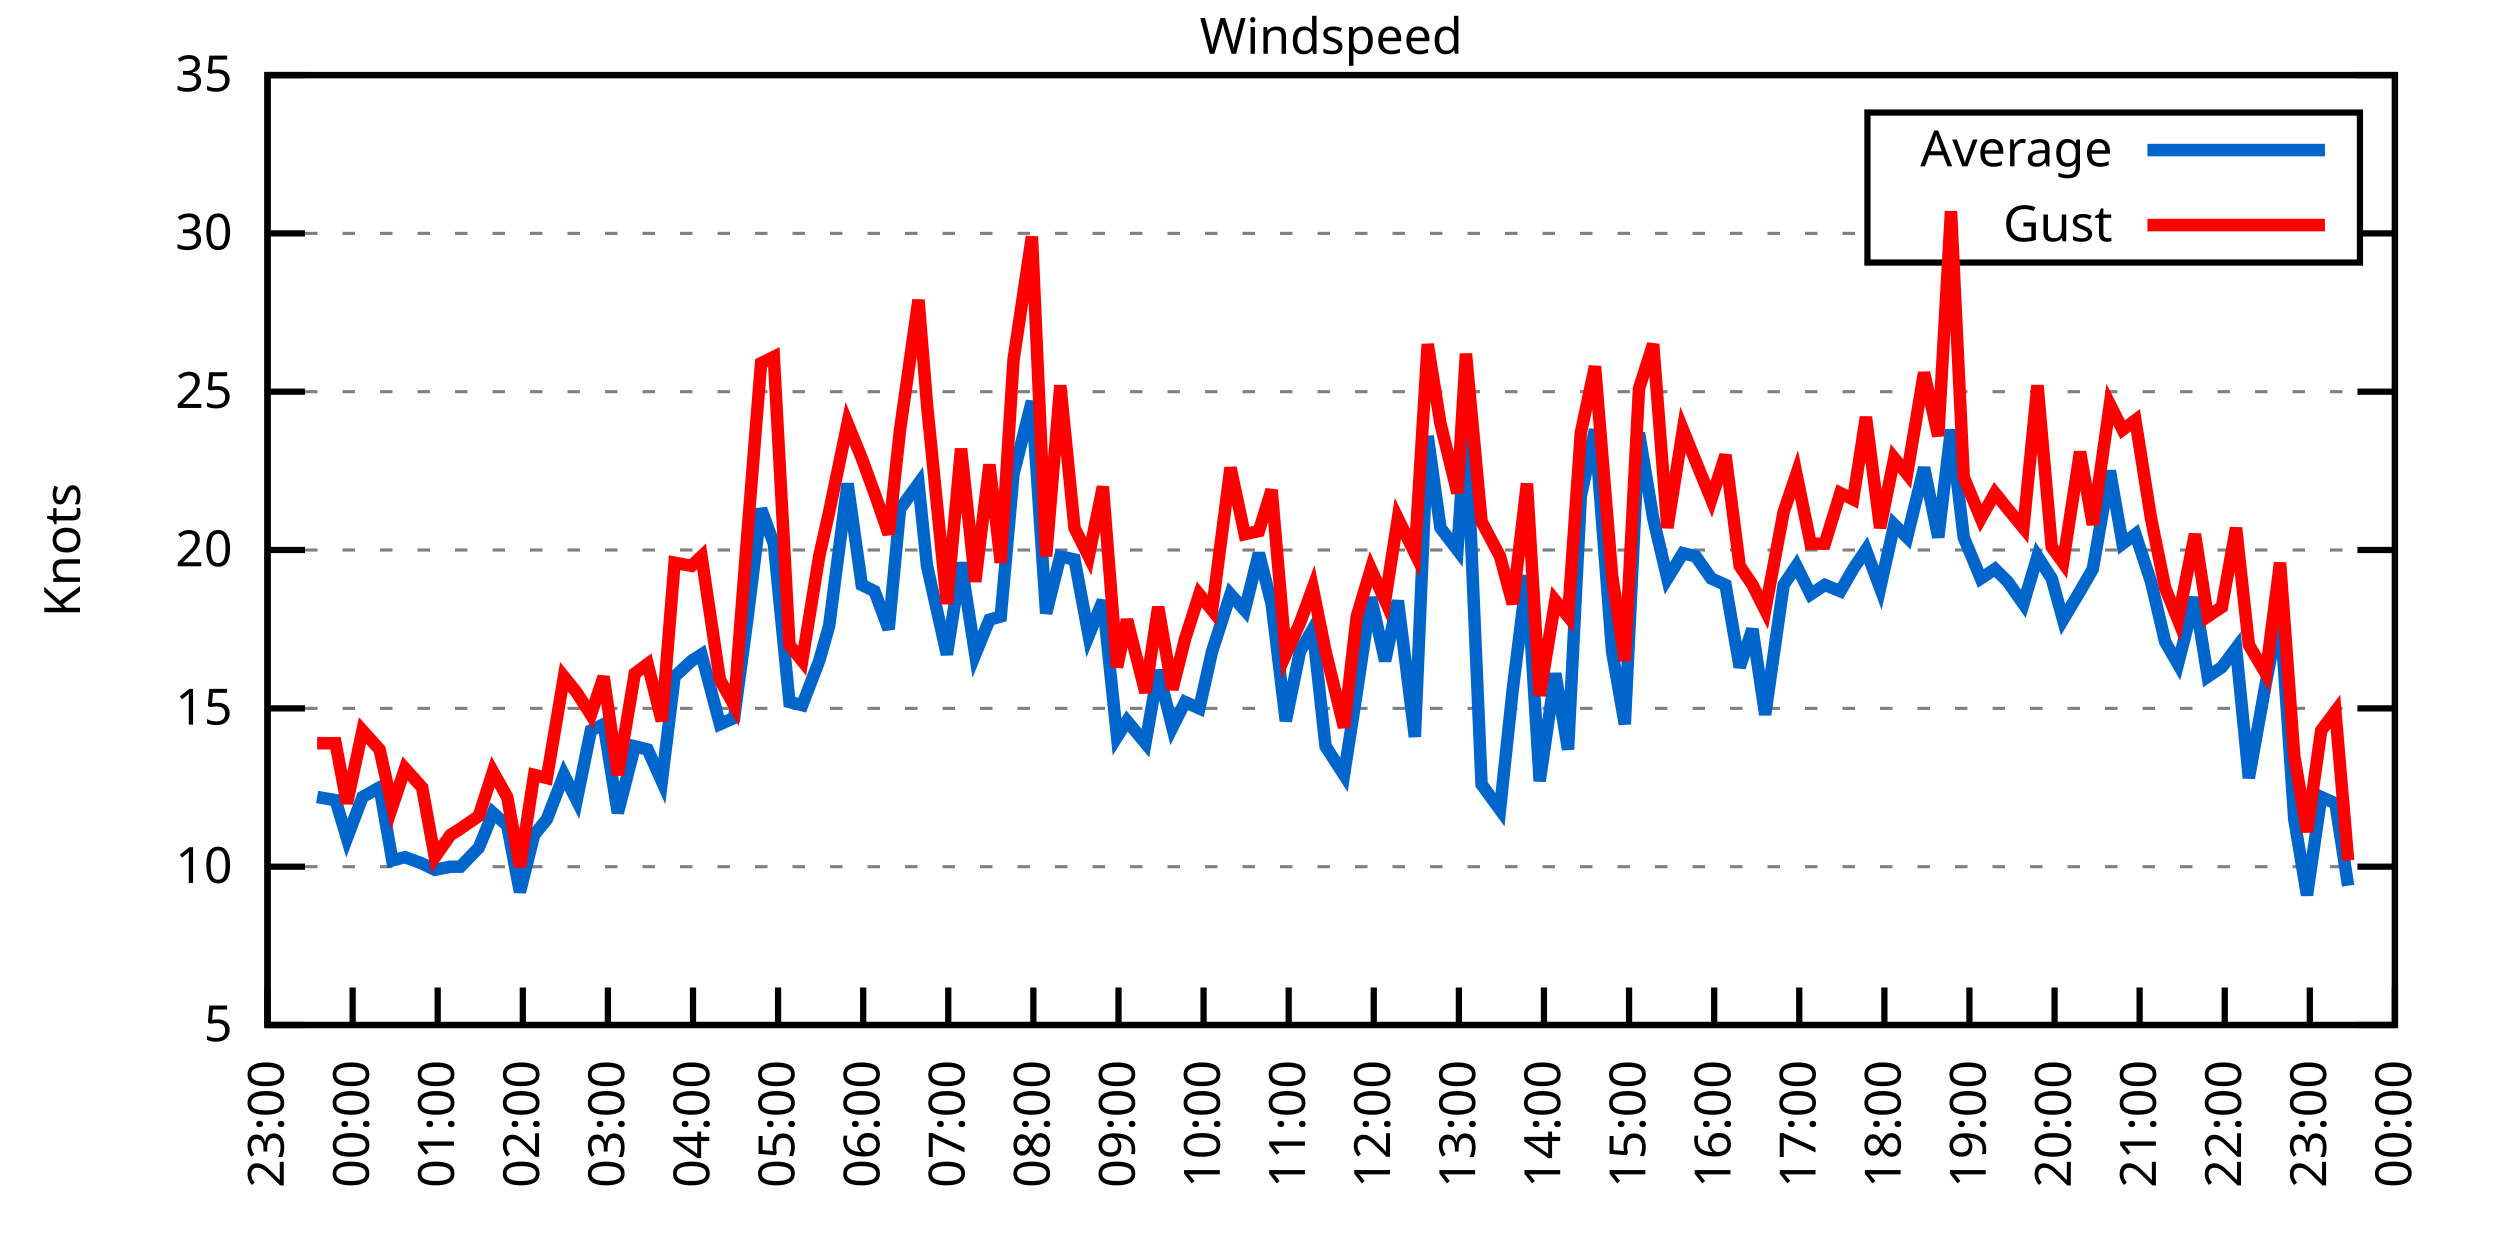
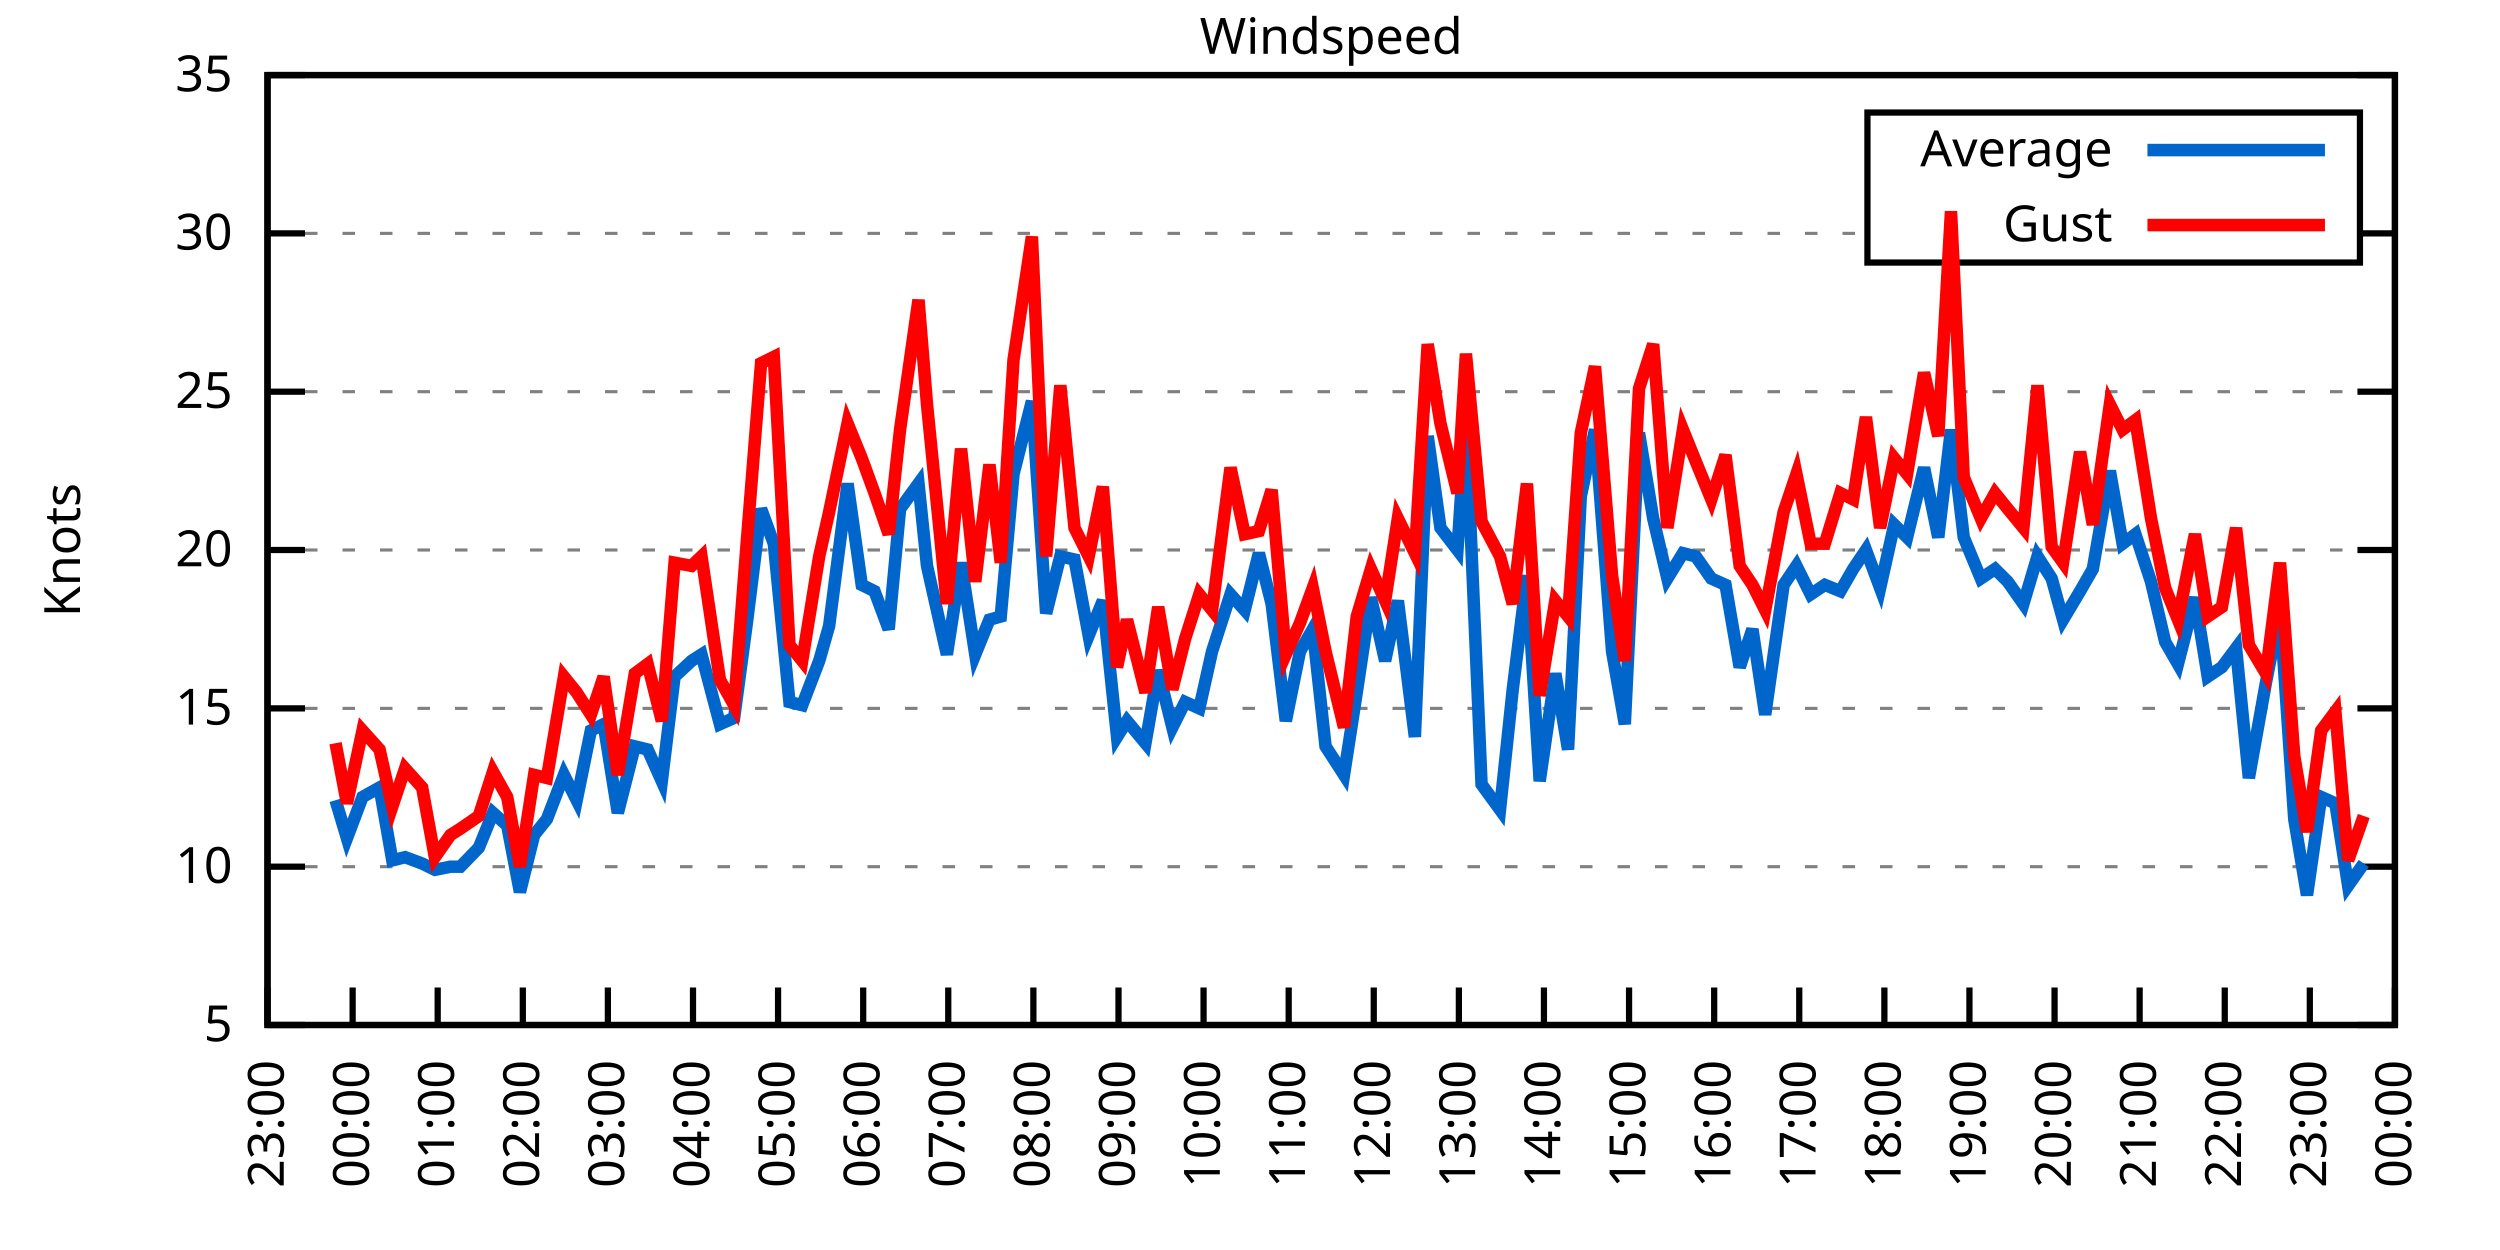
<svg xmlns="http://www.w3.org/2000/svg" xmlns:xlink="http://www.w3.org/1999/xlink" width="400" height="200" viewBox="0 0 400 200">
  <g id="gnuplot_canvas">
    <rect x="0" y="0" width="400" height="200" fill="none" />
    <defs>
      <circle id="gpDot" r="0.5" stroke-width="0.5" stroke="currentColor" />
      <path id="gpPt0" stroke-width="0.333" stroke="currentColor" d="M-1,0 h2 M0,-1 v2" />
      <path id="gpPt1" stroke-width="0.333" stroke="currentColor" d="M-1,-1 L1,1 M1,-1 L-1,1" />
      <path id="gpPt2" stroke-width="0.333" stroke="currentColor" d="M-1,0 L1,0 M0,-1 L0,1 M-1,-1 L1,1 M-1,1 L1,-1" />
      <rect id="gpPt3" stroke-width="0.333" stroke="currentColor" x="-1" y="-1" width="2" height="2" />
      <rect id="gpPt4" stroke-width="0.333" stroke="currentColor" fill="currentColor" x="-1" y="-1" width="2" height="2" />
      <circle id="gpPt5" stroke-width="0.333" stroke="currentColor" cx="0" cy="0" r="1" />
      <use xlink:href="#gpPt5" id="gpPt6" fill="currentColor" stroke="none" />
      <path id="gpPt7" stroke-width="0.333" stroke="currentColor" d="M0,-1.33 L-1.33,0.67 L1.33,0.67 z" />
      <use xlink:href="#gpPt7" id="gpPt8" fill="currentColor" stroke="none" />
      <use xlink:href="#gpPt7" id="gpPt9" stroke="currentColor" transform="rotate(180)" />
      <use xlink:href="#gpPt9" id="gpPt10" fill="currentColor" stroke="none" />
      <use xlink:href="#gpPt3" id="gpPt11" stroke="currentColor" transform="rotate(45)" />
      <use xlink:href="#gpPt11" id="gpPt12" fill="currentColor" stroke="none" />
      <path id="gpPt13" stroke-width="0.333" stroke="currentColor" d="M0,1.330 L1.265,0.411 L0.782,-1.067 L-0.782,-1.076 L-1.265,0.411 z" />
      <use xlink:href="#gpPt13" id="gpPt14" fill="currentColor" stroke="none" />
      <filter id="textbox" filterUnits="objectBoundingBox" x="0" y="0" height="1" width="1">
        <feFlood flood-color="white" flood-opacity="1" result="bgnd" />
        <feComposite in="SourceGraphic" in2="bgnd" operator="atop" />
      </filter>
      <filter id="greybox" filterUnits="objectBoundingBox" x="0" y="0" height="1" width="1">
        <feFlood flood-color="lightgrey" flood-opacity="1" result="grey" />
        <feComposite in="SourceGraphic" in2="grey" operator="atop" />
      </filter>
    </defs>
    <g fill="none" color="white" stroke="currentColor" stroke-width="1.00" stroke-linecap="butt" stroke-linejoin="miter">
</g>
    <g fill="none" color="black" stroke="currentColor" stroke-width="1.00" stroke-linecap="butt" stroke-linejoin="miter">
      <g stroke="none" shape-rendering="crispEdges">
        <polygon fill="rgb(255, 255, 255)" points="42.80,164.00 383.18,164.00 383.18,12.02 42.80,12.02 " />
      </g>
    </g>
    <g fill="none" color="black" stroke="currentColor" stroke-width="1.00" stroke-linecap="butt" stroke-linejoin="miter">
</g>
    <g fill="none" color="black" stroke="black" stroke-width="0.50" stroke-linecap="butt" stroke-linejoin="miter">
</g>
    <g fill="none" color="gray" stroke="currentColor" stroke-width="0.50" stroke-linecap="butt" stroke-linejoin="miter">
      <path stroke="gray" stroke-dasharray="2,4" class="gridline" d="M42.80,164.00 L383.19,164.00  " />
    </g>
    <g fill="none" color="gray" stroke="gray" stroke-width="1.00" stroke-linecap="butt" stroke-linejoin="miter">
</g>
    <g fill="none" color="black" stroke="currentColor" stroke-width="1.00" stroke-linecap="butt" stroke-linejoin="miter">
      <path stroke="black" d="M42.80,164.00 L48.80,164.00 M383.19,164.00 L377.19,164.00  " />
      <g transform="translate(37.20,166.60)" stroke="none" fill="black" font-family="Sans" font-size="8.00" text-anchor="end">
        <text>
          <tspan font-family="Sans"> 5</tspan>
        </text>
      </g>
    </g>
    <g fill="none" color="black" stroke="currentColor" stroke-width="1.00" stroke-linecap="butt" stroke-linejoin="miter">
</g>
    <g fill="none" color="black" stroke="black" stroke-width="0.50" stroke-linecap="butt" stroke-linejoin="miter">
</g>
    <g fill="none" color="gray" stroke="currentColor" stroke-width="0.50" stroke-linecap="butt" stroke-linejoin="miter">
      <path stroke="gray" stroke-dasharray="2,4" class="gridline" d="M42.80,138.67 L383.19,138.67  " />
    </g>
    <g fill="none" color="gray" stroke="gray" stroke-width="1.00" stroke-linecap="butt" stroke-linejoin="miter">
</g>
    <g fill="none" color="black" stroke="currentColor" stroke-width="1.00" stroke-linecap="butt" stroke-linejoin="miter">
      <path stroke="black" d="M42.80,138.67 L48.80,138.67 M383.19,138.67 L377.19,138.67  " />
      <g transform="translate(37.20,141.27)" stroke="none" fill="black" font-family="Sans" font-size="8.00" text-anchor="end">
        <text>
          <tspan font-family="Sans"> 10</tspan>
        </text>
      </g>
    </g>
    <g fill="none" color="black" stroke="currentColor" stroke-width="1.00" stroke-linecap="butt" stroke-linejoin="miter">
</g>
    <g fill="none" color="black" stroke="black" stroke-width="0.50" stroke-linecap="butt" stroke-linejoin="miter">
</g>
    <g fill="none" color="gray" stroke="currentColor" stroke-width="0.50" stroke-linecap="butt" stroke-linejoin="miter">
      <path stroke="gray" stroke-dasharray="2,4" class="gridline" d="M42.80,113.34 L383.19,113.34  " />
    </g>
    <g fill="none" color="gray" stroke="gray" stroke-width="1.00" stroke-linecap="butt" stroke-linejoin="miter">
</g>
    <g fill="none" color="black" stroke="currentColor" stroke-width="1.00" stroke-linecap="butt" stroke-linejoin="miter">
      <path stroke="black" d="M42.80,113.34 L48.80,113.34 M383.19,113.34 L377.19,113.34  " />
      <g transform="translate(37.20,115.94)" stroke="none" fill="black" font-family="Sans" font-size="8.00" text-anchor="end">
        <text>
          <tspan font-family="Sans"> 15</tspan>
        </text>
      </g>
    </g>
    <g fill="none" color="black" stroke="currentColor" stroke-width="1.00" stroke-linecap="butt" stroke-linejoin="miter">
</g>
    <g fill="none" color="black" stroke="black" stroke-width="0.50" stroke-linecap="butt" stroke-linejoin="miter">
</g>
    <g fill="none" color="gray" stroke="currentColor" stroke-width="0.50" stroke-linecap="butt" stroke-linejoin="miter">
      <path stroke="gray" stroke-dasharray="2,4" class="gridline" d="M42.80,88.00 L383.19,88.00  " />
    </g>
    <g fill="none" color="gray" stroke="gray" stroke-width="1.00" stroke-linecap="butt" stroke-linejoin="miter">
</g>
    <g fill="none" color="black" stroke="currentColor" stroke-width="1.00" stroke-linecap="butt" stroke-linejoin="miter">
      <path stroke="black" d="M42.80,88.00 L48.80,88.00 M383.19,88.00 L377.19,88.00  " />
      <g transform="translate(37.20,90.60)" stroke="none" fill="black" font-family="Sans" font-size="8.00" text-anchor="end">
        <text>
          <tspan font-family="Sans"> 20</tspan>
        </text>
      </g>
    </g>
    <g fill="none" color="black" stroke="currentColor" stroke-width="1.00" stroke-linecap="butt" stroke-linejoin="miter">
</g>
    <g fill="none" color="black" stroke="black" stroke-width="0.50" stroke-linecap="butt" stroke-linejoin="miter">
</g>
    <g fill="none" color="gray" stroke="currentColor" stroke-width="0.50" stroke-linecap="butt" stroke-linejoin="miter">
      <path stroke="gray" stroke-dasharray="2,4" class="gridline" d="M42.80,62.67 L383.19,62.67  " />
    </g>
    <g fill="none" color="gray" stroke="gray" stroke-width="1.00" stroke-linecap="butt" stroke-linejoin="miter">
</g>
    <g fill="none" color="black" stroke="currentColor" stroke-width="1.00" stroke-linecap="butt" stroke-linejoin="miter">
      <path stroke="black" d="M42.80,62.67 L48.80,62.67 M383.19,62.67 L377.19,62.67  " />
      <g transform="translate(37.20,65.27)" stroke="none" fill="black" font-family="Sans" font-size="8.00" text-anchor="end">
        <text>
          <tspan font-family="Sans"> 25</tspan>
        </text>
      </g>
    </g>
    <g fill="none" color="black" stroke="currentColor" stroke-width="1.00" stroke-linecap="butt" stroke-linejoin="miter">
</g>
    <g fill="none" color="black" stroke="black" stroke-width="0.50" stroke-linecap="butt" stroke-linejoin="miter">
</g>
    <g fill="none" color="gray" stroke="currentColor" stroke-width="0.50" stroke-linecap="butt" stroke-linejoin="miter">
      <path stroke="gray" stroke-dasharray="2,4" class="gridline" d="M42.80,37.34 L298.79,37.34 M377.59,37.34 L383.19,37.34  " />
    </g>
    <g fill="none" color="gray" stroke="gray" stroke-width="1.00" stroke-linecap="butt" stroke-linejoin="miter">
</g>
    <g fill="none" color="black" stroke="currentColor" stroke-width="1.00" stroke-linecap="butt" stroke-linejoin="miter">
      <path stroke="black" d="M42.80,37.34 L48.80,37.34 M383.19,37.34 L377.19,37.34  " />
      <g transform="translate(37.20,39.94)" stroke="none" fill="black" font-family="Sans" font-size="8.00" text-anchor="end">
        <text>
          <tspan font-family="Sans"> 30</tspan>
        </text>
      </g>
    </g>
    <g fill="none" color="black" stroke="currentColor" stroke-width="1.00" stroke-linecap="butt" stroke-linejoin="miter">
</g>
    <g fill="none" color="black" stroke="black" stroke-width="0.50" stroke-linecap="butt" stroke-linejoin="miter">
</g>
    <g fill="none" color="gray" stroke="currentColor" stroke-width="0.50" stroke-linecap="butt" stroke-linejoin="miter">
      <path stroke="gray" stroke-dasharray="2,4" class="gridline" d="M42.80,12.01 L383.19,12.01  " />
    </g>
    <g fill="none" color="gray" stroke="gray" stroke-width="1.00" stroke-linecap="butt" stroke-linejoin="miter">
</g>
    <g fill="none" color="black" stroke="currentColor" stroke-width="1.00" stroke-linecap="butt" stroke-linejoin="miter">
      <path stroke="black" d="M42.80,12.01 L48.80,12.01 M383.19,12.01 L377.19,12.01  " />
      <g transform="translate(37.20,14.61)" stroke="none" fill="black" font-family="Sans" font-size="8.00" text-anchor="end">
        <text>
          <tspan font-family="Sans"> 35</tspan>
        </text>
      </g>
    </g>
    <g fill="none" color="black" stroke="currentColor" stroke-width="1.00" stroke-linecap="butt" stroke-linejoin="miter">
      <path stroke="black" d="M42.80,164.00 L42.80,158.00  " />
      <g transform="translate(45.40,169.60) rotate(270.00)" stroke="none" fill="black" font-family="Sans" font-size="8.00" text-anchor="end">
        <text>
          <tspan font-family="Sans">23:00</tspan>
        </text>
      </g>
    </g>
    <g fill="none" color="black" stroke="currentColor" stroke-width="1.00" stroke-linecap="butt" stroke-linejoin="miter">
      <path stroke="black" d="M56.42,164.00 L56.42,158.00  " />
      <g transform="translate(59.02,169.60) rotate(270.00)" stroke="none" fill="black" font-family="Sans" font-size="8.00" text-anchor="end">
        <text>
          <tspan font-family="Sans">00:00</tspan>
        </text>
      </g>
    </g>
    <g fill="none" color="black" stroke="currentColor" stroke-width="1.00" stroke-linecap="butt" stroke-linejoin="miter">
      <path stroke="black" d="M70.03,164.00 L70.03,158.00  " />
      <g transform="translate(72.63,169.60) rotate(270.00)" stroke="none" fill="black" font-family="Sans" font-size="8.00" text-anchor="end">
        <text>
          <tspan font-family="Sans">01:00</tspan>
        </text>
      </g>
    </g>
    <g fill="none" color="black" stroke="currentColor" stroke-width="1.00" stroke-linecap="butt" stroke-linejoin="miter">
      <path stroke="black" d="M83.65,164.00 L83.65,158.00  " />
      <g transform="translate(86.25,169.60) rotate(270.00)" stroke="none" fill="black" font-family="Sans" font-size="8.00" text-anchor="end">
        <text>
          <tspan font-family="Sans">02:00</tspan>
        </text>
      </g>
    </g>
    <g fill="none" color="black" stroke="currentColor" stroke-width="1.00" stroke-linecap="butt" stroke-linejoin="miter">
      <path stroke="black" d="M97.26,164.00 L97.26,158.00  " />
      <g transform="translate(99.86,169.60) rotate(270.00)" stroke="none" fill="black" font-family="Sans" font-size="8.00" text-anchor="end">
        <text>
          <tspan font-family="Sans">03:00</tspan>
        </text>
      </g>
    </g>
    <g fill="none" color="black" stroke="currentColor" stroke-width="1.00" stroke-linecap="butt" stroke-linejoin="miter">
      <path stroke="black" d="M110.88,164.00 L110.88,158.00  " />
      <g transform="translate(113.48,169.60) rotate(270.00)" stroke="none" fill="black" font-family="Sans" font-size="8.00" text-anchor="end">
        <text>
          <tspan font-family="Sans">04:00</tspan>
        </text>
      </g>
    </g>
    <g fill="none" color="black" stroke="currentColor" stroke-width="1.00" stroke-linecap="butt" stroke-linejoin="miter">
      <path stroke="black" d="M124.49,164.00 L124.49,158.00  " />
      <g transform="translate(127.09,169.60) rotate(270.00)" stroke="none" fill="black" font-family="Sans" font-size="8.00" text-anchor="end">
        <text>
          <tspan font-family="Sans">05:00</tspan>
        </text>
      </g>
    </g>
    <g fill="none" color="black" stroke="currentColor" stroke-width="1.00" stroke-linecap="butt" stroke-linejoin="miter">
      <path stroke="black" d="M138.11,164.00 L138.11,158.00  " />
      <g transform="translate(140.71,169.60) rotate(270.00)" stroke="none" fill="black" font-family="Sans" font-size="8.00" text-anchor="end">
        <text>
          <tspan font-family="Sans">06:00</tspan>
        </text>
      </g>
    </g>
    <g fill="none" color="black" stroke="currentColor" stroke-width="1.00" stroke-linecap="butt" stroke-linejoin="miter">
      <path stroke="black" d="M151.72,164.00 L151.72,158.00  " />
      <g transform="translate(154.32,169.60) rotate(270.00)" stroke="none" fill="black" font-family="Sans" font-size="8.00" text-anchor="end">
        <text>
          <tspan font-family="Sans">07:00</tspan>
        </text>
      </g>
    </g>
    <g fill="none" color="black" stroke="currentColor" stroke-width="1.00" stroke-linecap="butt" stroke-linejoin="miter">
      <path stroke="black" d="M165.34,164.00 L165.34,158.00  " />
      <g transform="translate(167.94,169.60) rotate(270.00)" stroke="none" fill="black" font-family="Sans" font-size="8.00" text-anchor="end">
        <text>
          <tspan font-family="Sans">08:00</tspan>
        </text>
      </g>
    </g>
    <g fill="none" color="black" stroke="currentColor" stroke-width="1.00" stroke-linecap="butt" stroke-linejoin="miter">
      <path stroke="black" d="M178.96,164.00 L178.96,158.00  " />
      <g transform="translate(181.56,169.60) rotate(270.00)" stroke="none" fill="black" font-family="Sans" font-size="8.00" text-anchor="end">
        <text>
          <tspan font-family="Sans">09:00</tspan>
        </text>
      </g>
    </g>
    <g fill="none" color="black" stroke="currentColor" stroke-width="1.00" stroke-linecap="butt" stroke-linejoin="miter">
      <path stroke="black" d="M192.57,164.00 L192.57,158.00  " />
      <g transform="translate(195.17,169.60) rotate(270.00)" stroke="none" fill="black" font-family="Sans" font-size="8.00" text-anchor="end">
        <text>
          <tspan font-family="Sans">10:00</tspan>
        </text>
      </g>
    </g>
    <g fill="none" color="black" stroke="currentColor" stroke-width="1.00" stroke-linecap="butt" stroke-linejoin="miter">
      <path stroke="black" d="M206.19,164.00 L206.19,158.00  " />
      <g transform="translate(208.79,169.60) rotate(270.00)" stroke="none" fill="black" font-family="Sans" font-size="8.00" text-anchor="end">
        <text>
          <tspan font-family="Sans">11:00</tspan>
        </text>
      </g>
    </g>
    <g fill="none" color="black" stroke="currentColor" stroke-width="1.00" stroke-linecap="butt" stroke-linejoin="miter">
      <path stroke="black" d="M219.80,164.00 L219.80,158.00  " />
      <g transform="translate(222.40,169.60) rotate(270.00)" stroke="none" fill="black" font-family="Sans" font-size="8.00" text-anchor="end">
        <text>
          <tspan font-family="Sans">12:00</tspan>
        </text>
      </g>
    </g>
    <g fill="none" color="black" stroke="currentColor" stroke-width="1.00" stroke-linecap="butt" stroke-linejoin="miter">
      <path stroke="black" d="M233.42,164.00 L233.42,158.00  " />
      <g transform="translate(236.02,169.60) rotate(270.00)" stroke="none" fill="black" font-family="Sans" font-size="8.00" text-anchor="end">
        <text>
          <tspan font-family="Sans">13:00</tspan>
        </text>
      </g>
    </g>
    <g fill="none" color="black" stroke="currentColor" stroke-width="1.00" stroke-linecap="butt" stroke-linejoin="miter">
      <path stroke="black" d="M247.03,164.00 L247.03,158.00  " />
      <g transform="translate(249.63,169.60) rotate(270.00)" stroke="none" fill="black" font-family="Sans" font-size="8.00" text-anchor="end">
        <text>
          <tspan font-family="Sans">14:00</tspan>
        </text>
      </g>
    </g>
    <g fill="none" color="black" stroke="currentColor" stroke-width="1.00" stroke-linecap="butt" stroke-linejoin="miter">
      <path stroke="black" d="M260.65,164.00 L260.65,158.00  " />
      <g transform="translate(263.25,169.60) rotate(270.00)" stroke="none" fill="black" font-family="Sans" font-size="8.00" text-anchor="end">
        <text>
          <tspan font-family="Sans">15:00</tspan>
        </text>
      </g>
    </g>
    <g fill="none" color="black" stroke="currentColor" stroke-width="1.00" stroke-linecap="butt" stroke-linejoin="miter">
      <path stroke="black" d="M274.27,164.00 L274.27,158.00  " />
      <g transform="translate(276.87,169.60) rotate(270.00)" stroke="none" fill="black" font-family="Sans" font-size="8.00" text-anchor="end">
        <text>
          <tspan font-family="Sans">16:00</tspan>
        </text>
      </g>
    </g>
    <g fill="none" color="black" stroke="currentColor" stroke-width="1.00" stroke-linecap="butt" stroke-linejoin="miter">
      <path stroke="black" d="M287.88,164.00 L287.88,158.00  " />
      <g transform="translate(290.48,169.60) rotate(270.00)" stroke="none" fill="black" font-family="Sans" font-size="8.00" text-anchor="end">
        <text>
          <tspan font-family="Sans">17:00</tspan>
        </text>
      </g>
    </g>
    <g fill="none" color="black" stroke="currentColor" stroke-width="1.00" stroke-linecap="butt" stroke-linejoin="miter">
      <path stroke="black" d="M301.50,164.00 L301.50,158.00  " />
      <g transform="translate(304.10,169.60) rotate(270.00)" stroke="none" fill="black" font-family="Sans" font-size="8.00" text-anchor="end">
        <text>
          <tspan font-family="Sans">18:00</tspan>
        </text>
      </g>
    </g>
    <g fill="none" color="black" stroke="currentColor" stroke-width="1.00" stroke-linecap="butt" stroke-linejoin="miter">
      <path stroke="black" d="M315.11,164.00 L315.11,158.00  " />
      <g transform="translate(317.71,169.60) rotate(270.00)" stroke="none" fill="black" font-family="Sans" font-size="8.00" text-anchor="end">
        <text>
          <tspan font-family="Sans">19:00</tspan>
        </text>
      </g>
    </g>
    <g fill="none" color="black" stroke="currentColor" stroke-width="1.00" stroke-linecap="butt" stroke-linejoin="miter">
      <path stroke="black" d="M328.73,164.00 L328.73,158.00  " />
      <g transform="translate(331.33,169.60) rotate(270.00)" stroke="none" fill="black" font-family="Sans" font-size="8.00" text-anchor="end">
        <text>
          <tspan font-family="Sans">20:00</tspan>
        </text>
      </g>
    </g>
    <g fill="none" color="black" stroke="currentColor" stroke-width="1.00" stroke-linecap="butt" stroke-linejoin="miter">
      <path stroke="black" d="M342.34,164.00 L342.34,158.00  " />
      <g transform="translate(344.94,169.60) rotate(270.00)" stroke="none" fill="black" font-family="Sans" font-size="8.00" text-anchor="end">
        <text>
          <tspan font-family="Sans">21:00</tspan>
        </text>
      </g>
    </g>
    <g fill="none" color="black" stroke="currentColor" stroke-width="1.00" stroke-linecap="butt" stroke-linejoin="miter">
      <path stroke="black" d="M355.96,164.00 L355.96,158.00  " />
      <g transform="translate(358.56,169.60) rotate(270.00)" stroke="none" fill="black" font-family="Sans" font-size="8.00" text-anchor="end">
        <text>
          <tspan font-family="Sans">22:00</tspan>
        </text>
      </g>
    </g>
    <g fill="none" color="black" stroke="currentColor" stroke-width="1.00" stroke-linecap="butt" stroke-linejoin="miter">
      <path stroke="black" d="M369.57,164.00 L369.57,158.00  " />
      <g transform="translate(372.17,169.60) rotate(270.00)" stroke="none" fill="black" font-family="Sans" font-size="8.00" text-anchor="end">
        <text>
          <tspan font-family="Sans">23:00</tspan>
        </text>
      </g>
    </g>
    <g fill="none" color="black" stroke="currentColor" stroke-width="1.00" stroke-linecap="butt" stroke-linejoin="miter">
      <path stroke="black" d="M383.19,164.00 L383.19,158.00  " />
      <g transform="translate(385.79,169.60) rotate(270.00)" stroke="none" fill="black" font-family="Sans" font-size="8.00" text-anchor="end">
        <text>
          <tspan font-family="Sans">00:00</tspan>
        </text>
      </g>
    </g>
    <g fill="none" color="black" stroke="currentColor" stroke-width="1.00" stroke-linecap="butt" stroke-linejoin="miter">
</g>
    <g fill="none" color="black" stroke="currentColor" stroke-width="1.00" stroke-linecap="butt" stroke-linejoin="miter">
      <path stroke="black" d="M42.80,12.01 L42.80,164.00 L383.19,164.00 L383.19,12.01 L42.80,12.01 Z  " />
    </g>
    <g fill="none" color="black" stroke="currentColor" stroke-width="1.00" stroke-linecap="butt" stroke-linejoin="miter">
</g>
    <g fill="none" color="black" stroke="currentColor" stroke-width="1.00" stroke-linecap="butt" stroke-linejoin="miter">
      <path stroke="black" d="M298.79,42.01 L298.79,18.01 L377.59,18.01 L377.59,42.01 L298.79,42.01 Z  " />
    </g>
    <g id="Windspeed_plot_1">
      <g fill="none" color="white" stroke="black" stroke-width="2.00" stroke-linecap="butt" stroke-linejoin="miter">
</g>
      <g fill="none" color="black" stroke="currentColor" stroke-width="2.00" stroke-linecap="butt" stroke-linejoin="miter">
        <g transform="translate(337.99,26.61)" stroke="none" fill="black" font-family="Sans" font-size="8.00" text-anchor="end">
          <text>
            <tspan font-family="Sans">Average</tspan>
          </text>
        </g>
      </g>
      <g fill="none" color="black" stroke="currentColor" stroke-width="2.00" stroke-linecap="butt" stroke-linejoin="miter">
-         <path stroke="rgb(  0, 102, 204)" d="M343.59,24.01 L371.99,24.01 M50.74,127.52 L53.69,128.03 L55.51,134.11 L58.00,127.52 L60.73,126.00 L62.77,137.66   L64.81,137.15 L67.54,138.16 L69.58,139.17 L72.07,138.67 L73.66,138.67 L76.61,135.63 L78.88,130.06 L81.15,132.08   L83.19,142.72 L85.46,133.60 L87.50,131.07 L90.23,123.98 L92.27,128.03 L94.54,116.88 L96.58,115.87 L98.85,130.06   L101.57,119.42 L103.62,119.92 L105.89,124.99 L107.93,108.27 L110.65,105.74 L112.24,104.72 L115.19,115.87 L117.46,114.86   L119.50,99.66 L121.77,81.42 L123.81,86.99 L126.31,112.32 L128.35,112.83 L131.07,105.74 L132.66,100.16 L135.61,77.37   L137.88,93.58 L139.92,94.59 L142.19,100.67 L144.01,81.42 L146.96,77.37 L148.32,90.54 L151.50,104.72 L153.77,90.03   L156.04,104.72 L158.31,99.15 L160.12,98.64 L162.16,75.85 L165.11,64.19 L167.38,98.14 L169.65,89.02 L171.92,89.52   L174.19,101.68 L176.46,96.11 L178.73,117.90 L180.32,115.36 L183.27,118.91 L185.31,107.26 L187.58,116.38 L189.62,112.32   L191.89,113.34 L193.93,104.22 L196.88,95.10 L199.15,97.63 L201.42,88.51 L203.46,96.62 L205.73,115.36 L208.00,104.22   L210.04,100.67 L212.09,119.42 L215.04,123.98 L217.08,110.80 L219.35,95.60 L221.62,105.74 L223.66,96.11 L226.38,117.90   L228.43,69.77 L230.47,84.46 L233.19,88.00 L234.55,67.23 L237.05,125.50 L240.00,129.55 L242.04,110.30 L244.31,92.06   L246.35,124.99 L248.85,107.76 L250.89,119.92 L252.93,79.39 L255.20,68.75 L257.93,104.22 L259.97,115.87 L262.24,69.26   L264.51,82.94 L266.78,92.56 L269.27,88.51 L271.32,89.02 L273.81,92.56 L276.08,93.58 L278.35,106.75 L280.39,100.67   L282.43,114.35 L285.38,93.58 L287.43,90.54 L289.70,95.10 L291.97,93.58 L294.46,94.59 L296.50,91.04 L298.55,88.00   L300.82,94.08 L303.08,83.95 L305.13,85.98 L307.85,74.83 L310.12,85.98 L312.16,68.75 L314.20,85.98 L316.93,92.56   L319.20,91.04 L321.24,93.07 L323.74,96.62 L326.00,89.02 L328.27,92.56 L330.09,99.15 L332.81,94.59 L334.85,91.04   L337.58,75.34 L339.62,86.99 L341.66,85.47 L344.16,93.07 L346.43,102.70 L348.47,106.24 L351.19,95.60 L353.24,108.27   L355.50,106.75 L357.77,103.71 L359.82,124.48 L362.54,109.28 L364.81,97.63 L367.08,131.07 L369.12,143.23 L371.39,127.52   L373.66,128.54 L375.70,141.71  " />
+         <path stroke="rgb(  0, 102, 204)" d="M343.59,24.01 L371.99,24.01 M53.69,128.03 L55.51,134.11 L58.00,127.52 L60.73,126.00 L62.77,137.66 L64.81,137.15   L67.54,138.16 L69.58,139.17 L72.07,138.67 L73.66,138.67 L76.61,135.63 L78.88,130.06 L81.15,132.08 L83.19,142.72   L85.46,133.60 L87.50,131.07 L90.23,123.98 L92.27,128.03 L94.54,116.88 L96.58,115.87 L98.85,130.06 L101.57,119.42   L103.62,119.92 L105.89,124.99 L107.93,108.27 L110.65,105.74 L112.24,104.72 L115.19,115.87 L117.46,114.86 L119.50,99.66   L121.77,81.42 L123.81,86.99 L126.31,112.32 L128.35,112.83 L131.07,105.74 L132.66,100.16 L135.61,77.37 L137.88,93.58   L139.92,94.59 L142.19,100.67 L144.01,81.42 L146.96,77.37 L148.32,90.54 L151.50,104.72 L153.77,90.03 L156.04,104.72   L158.31,99.15 L160.12,98.64 L162.16,75.85 L165.11,64.19 L167.38,98.14 L169.65,89.02 L171.92,89.52 L174.19,101.68   L176.46,96.11 L178.73,117.90 L180.32,115.36 L183.27,118.91 L185.31,107.26 L187.58,116.38 L189.62,112.32 L191.89,113.34   L193.93,104.22 L196.88,95.10 L199.15,97.63 L201.42,88.51 L203.46,96.62 L205.73,115.36 L208.00,104.22 L210.04,100.67   L212.09,119.42 L215.04,123.98 L217.08,110.80 L219.35,95.60 L221.62,105.74 L223.66,96.11 L226.38,117.90 L228.43,69.77   L230.47,84.46 L233.19,88.00 L234.55,67.23 L237.05,125.50 L240.00,129.55 L242.04,110.30 L244.31,92.06 L246.35,124.99   L248.85,107.76 L250.89,119.92 L252.93,79.39 L255.20,68.75 L257.93,104.22 L259.97,115.87 L262.24,69.26 L264.51,82.94   L266.78,92.56 L269.27,88.51 L271.32,89.02 L273.81,92.56 L276.08,93.58 L278.35,106.75 L280.39,100.67 L282.43,114.35   L285.38,93.58 L287.43,90.54 L289.70,95.10 L291.97,93.58 L294.46,94.59 L296.50,91.04 L298.55,88.00 L300.82,94.08   L303.08,83.95 L305.13,85.98 L307.85,74.83 L310.12,85.98 L312.16,68.75 L314.20,85.98 L316.93,92.56 L319.20,91.04   L321.24,93.07 L323.74,96.62 L326.00,89.02 L328.27,92.56 L330.09,99.15 L332.81,94.59 L334.85,91.04 L337.58,75.34   L339.62,86.99 L341.66,85.47 L344.16,93.07 L346.43,102.70 L348.47,106.24 L351.19,95.60 L353.24,108.27 L355.50,106.75   L357.77,103.71 L359.82,124.48 L362.54,109.28 L364.81,97.63 L367.08,131.07 L369.12,143.23 L371.39,127.52 L373.66,128.54   L375.70,141.71 L378.20,138.16  " />
      </g>
    </g>
    <g id="Windspeed_plot_2">
      <g fill="none" color="black" stroke="currentColor" stroke-width="2.00" stroke-linecap="butt" stroke-linejoin="miter">
        <g transform="translate(337.99,38.61)" stroke="none" fill="black" font-family="Sans" font-size="8.00" text-anchor="end">
          <text>
            <tspan font-family="Sans">Gust</tspan>
          </text>
        </g>
      </g>
      <g fill="none" color="black" stroke="currentColor" stroke-width="2.00" stroke-linecap="butt" stroke-linejoin="miter">
-         <path stroke="rgb(255,   0,   0)" d="M343.59,36.01 L371.99,36.01 M50.74,118.91 L53.69,118.91 L55.51,128.54 L58.00,116.88 L60.73,119.92 L62.77,129.04   L64.81,122.96 L67.54,126.00 L69.58,137.15 L72.07,133.60 L73.66,132.59 L76.61,130.56 L78.88,123.47 L81.15,127.52   L83.19,138.67 L85.46,123.98 L87.50,124.48 L90.23,108.27 L92.27,110.80 L94.54,114.35 L96.58,108.27 L98.85,123.98   L101.57,107.76 L103.62,106.24 L105.89,115.36 L107.93,90.03 L110.65,90.54 L112.24,89.02 L115.19,108.78 L117.46,112.83   L119.50,86.49 L121.77,58.11 L123.81,57.10 L126.31,103.20 L128.35,105.74 L131.07,89.02 L132.66,81.93 L135.61,67.74   L137.88,73.31 L139.92,78.89 L142.19,85.47 L144.01,68.75 L146.96,47.98 L148.32,64.70 L151.50,96.62 L153.77,71.79   L156.04,93.07 L158.31,74.33 L160.12,90.03 L162.16,57.61 L165.11,37.85 L167.38,89.02 L169.65,61.66 L171.92,84.46   L174.19,89.02 L176.46,77.87 L178.73,106.75 L180.32,99.15 L183.27,110.80 L185.31,97.12 L187.58,110.30 L189.62,102.19   L191.89,95.10 L193.93,97.63 L196.88,74.83 L199.15,85.47 L201.42,84.97 L203.46,78.38 L205.73,104.72 L208.00,99.66   L210.04,94.08 L212.09,104.22 L215.04,116.38 L217.08,98.64 L219.35,91.04 L221.62,96.11 L223.66,82.94 L226.38,88.51   L228.43,55.07 L230.47,67.74 L233.19,78.89 L234.55,56.59 L237.05,83.45 L240.00,89.02 L242.04,96.62 L244.31,77.37   L246.35,111.31 L248.85,96.11 L250.89,98.64 L252.93,69.26 L255.20,58.62 L257.93,92.06 L259.97,105.74 L262.24,62.17   L264.51,55.07 L266.78,84.46 L269.27,68.75 L271.32,73.82 L273.81,79.90 L276.08,72.81 L278.35,90.54 L280.39,93.58   L282.43,97.63 L285.38,81.93 L287.43,75.85 L289.70,86.99 L291.97,86.99 L294.46,78.89 L296.50,79.90 L298.55,66.73   L300.82,84.46 L303.08,73.31 L305.13,75.85 L307.85,59.63 L310.12,69.77 L312.16,33.80 L314.20,76.35 L316.93,82.94   L319.20,78.89 L321.24,81.42 L323.74,84.46 L326.00,61.66 L328.27,87.50 L330.09,90.03 L332.81,72.30 L334.85,83.95   L337.58,64.70 L339.62,68.75 L341.66,67.23 L344.16,82.94 L346.43,94.08 L348.47,99.15 L351.19,85.47 L353.24,98.64   L355.50,97.12 L357.77,84.46 L359.82,103.20 L362.54,107.76 L364.81,90.03 L367.08,120.94 L369.12,133.10 L371.39,116.88   L373.66,113.84 L375.70,137.66  " />
+         <path stroke="rgb(255,   0,   0)" d="M343.59,36.01 L371.99,36.01 M53.69,118.91 L55.51,128.54 L58.00,116.88 L60.73,119.92 L62.77,129.04 L64.81,122.96   L67.54,126.00 L69.58,137.15 L72.07,133.60 L73.66,132.59 L76.61,130.56 L78.88,123.47 L81.15,127.52 L83.19,138.67   L85.46,123.98 L87.50,124.48 L90.23,108.27 L92.27,110.80 L94.54,114.35 L96.58,108.27 L98.85,123.98 L101.57,107.76   L103.62,106.24 L105.89,115.36 L107.93,90.03 L110.65,90.54 L112.24,89.02 L115.19,108.78 L117.46,112.83 L119.50,86.49   L121.77,58.11 L123.81,57.10 L126.31,103.20 L128.35,105.74 L131.07,89.02 L132.66,81.93 L135.61,67.74 L137.88,73.31   L139.92,78.89 L142.19,85.47 L144.01,68.75 L146.96,47.98 L148.32,64.70 L151.50,96.62 L153.77,71.79 L156.04,93.07   L158.31,74.33 L160.12,90.03 L162.16,57.61 L165.11,37.85 L167.38,89.02 L169.65,61.66 L171.92,84.46 L174.19,89.02   L176.46,77.87 L178.73,106.75 L180.32,99.15 L183.27,110.80 L185.31,97.12 L187.58,110.30 L189.62,102.19 L191.89,95.10   L193.93,97.63 L196.88,74.83 L199.15,85.47 L201.42,84.97 L203.46,78.38 L205.73,104.72 L208.00,99.66 L210.04,94.08   L212.09,104.22 L215.04,116.38 L217.08,98.64 L219.35,91.04 L221.62,96.11 L223.66,82.94 L226.38,88.51 L228.43,55.07   L230.47,67.74 L233.19,78.89 L234.55,56.59 L237.05,83.45 L240.00,89.02 L242.04,96.62 L244.31,77.37 L246.35,111.31   L248.85,96.11 L250.89,98.64 L252.93,69.26 L255.20,58.62 L257.93,92.06 L259.97,105.74 L262.24,62.17 L264.51,55.07   L266.78,84.46 L269.27,68.75 L271.32,73.82 L273.81,79.90 L276.08,72.81 L278.35,90.54 L280.39,93.58 L282.43,97.63   L285.38,81.93 L287.43,75.85 L289.70,86.99 L291.97,86.99 L294.46,78.89 L296.50,79.90 L298.55,66.73 L300.82,84.46   L303.08,73.31 L305.13,75.85 L307.85,59.63 L310.12,69.77 L312.16,33.80 L314.20,76.35 L316.93,82.94 L319.20,78.89   L321.24,81.42 L323.74,84.46 L326.00,61.66 L328.27,87.50 L330.09,90.03 L332.81,72.30 L334.85,83.95 L337.58,64.70   L339.62,68.75 L341.66,67.23 L344.16,82.94 L346.43,94.08 L348.47,99.15 L351.19,85.47 L353.24,98.64 L355.50,97.12   L357.77,84.46 L359.82,103.20 L362.54,107.76 L364.81,90.03 L367.08,120.94 L369.12,133.10 L371.39,116.88 L373.66,113.84   L375.70,137.66 L378.20,130.56  " />
      </g>
    </g>
    <g fill="none" color="black" stroke="currentColor" stroke-width="2.00" stroke-linecap="butt" stroke-linejoin="miter">
</g>
    <g fill="none" color="black" stroke="black" stroke-width="1.00" stroke-linecap="butt" stroke-linejoin="miter">
</g>
    <g fill="none" color="black" stroke="currentColor" stroke-width="1.00" stroke-linecap="butt" stroke-linejoin="miter">
      <path stroke="black" d="M42.80,12.01 L42.80,164.00 L383.19,164.00 L383.19,12.01 L42.80,12.01 Z  " />
      <g transform="translate(12.80,88.01) rotate(270.00)" stroke="none" fill="black" font-family="Sans" font-size="8.00" text-anchor="middle">
        <text>
          <tspan font-family="Sans">Knots</tspan>
        </text>
      </g>
    </g>
    <g fill="none" color="black" stroke="currentColor" stroke-width="1.00" stroke-linecap="butt" stroke-linejoin="miter">
</g>
    <g fill="none" color="black" stroke="currentColor" stroke-width="1.00" stroke-linecap="butt" stroke-linejoin="miter">
      <g transform="translate(212.99,8.61)" stroke="none" fill="black" font-family="Sans" font-size="8.00" text-anchor="middle">
        <text>
          <tspan font-family="Sans">Windspeed</tspan>
        </text>
      </g>
    </g>
    <g fill="none" color="black" stroke="currentColor" stroke-width="1.00" stroke-linecap="butt" stroke-linejoin="miter">
</g>
  </g>
</svg>
